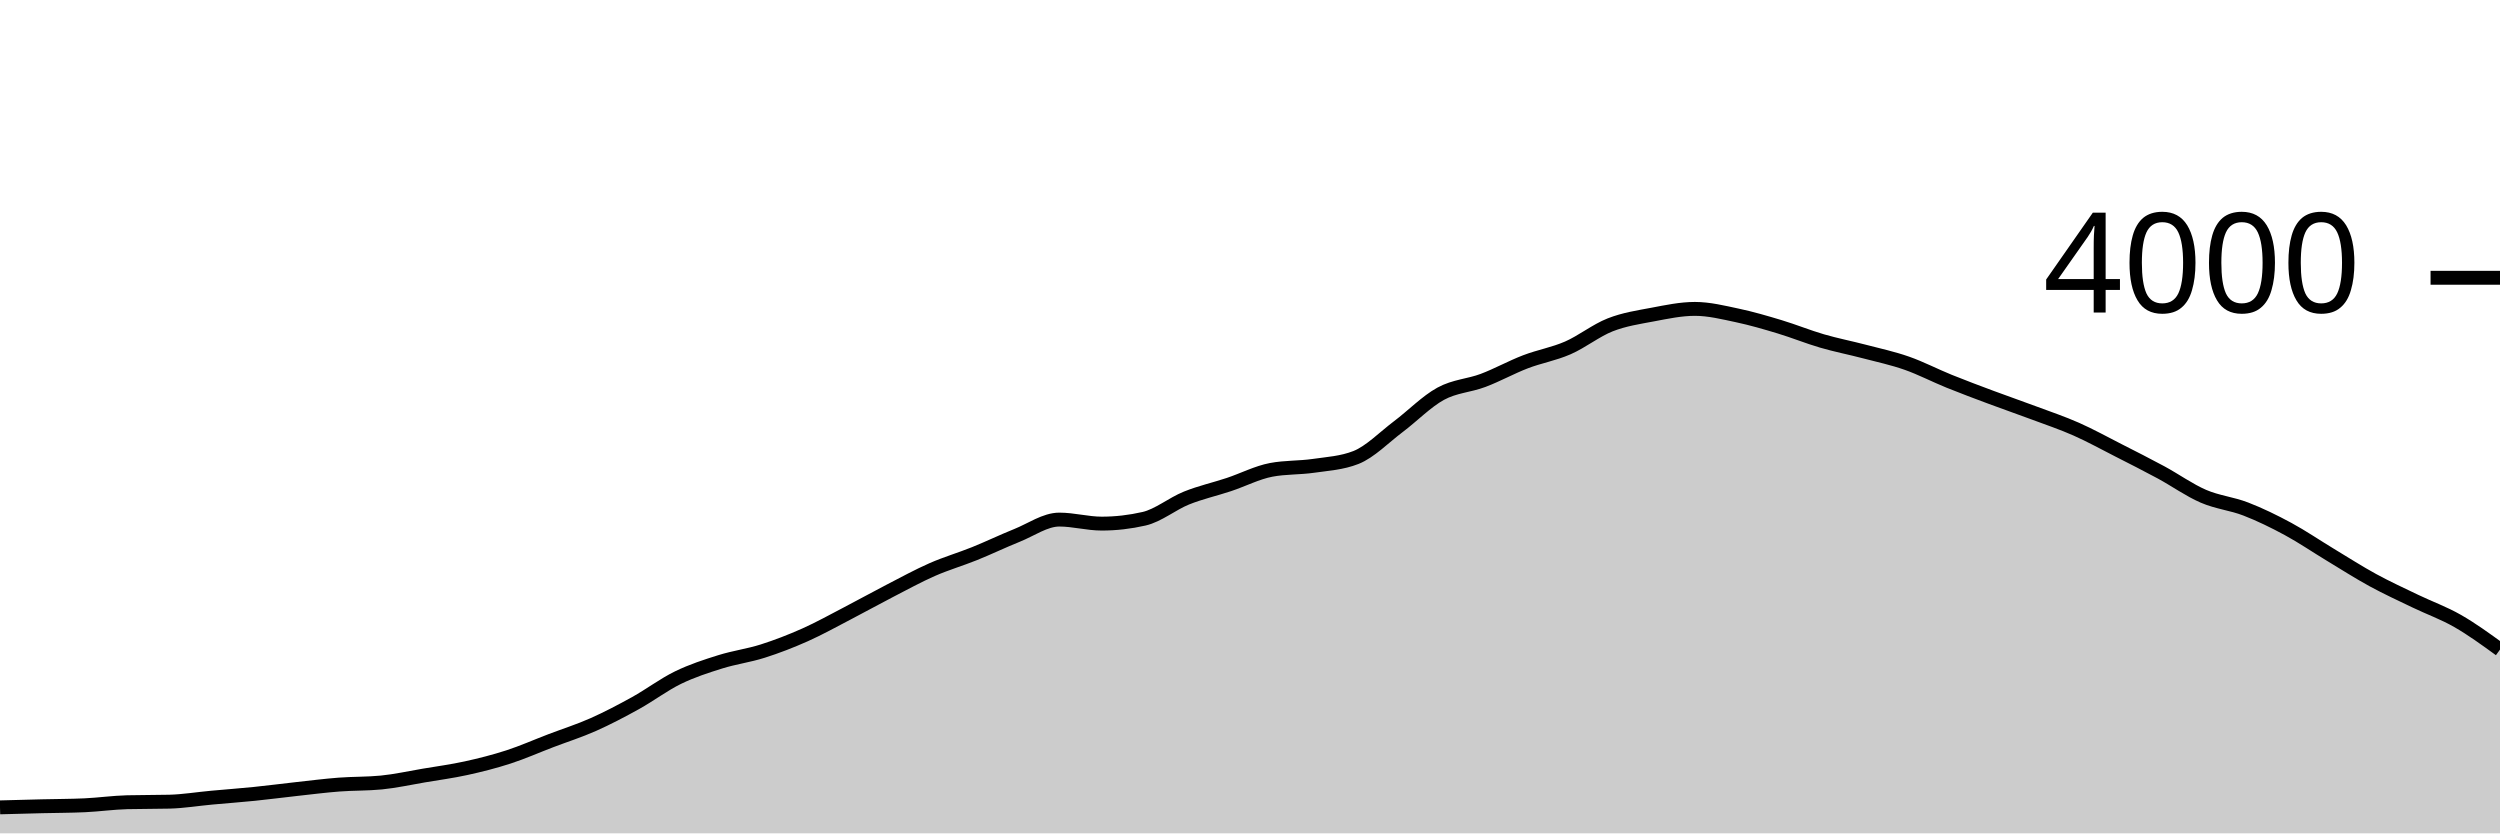
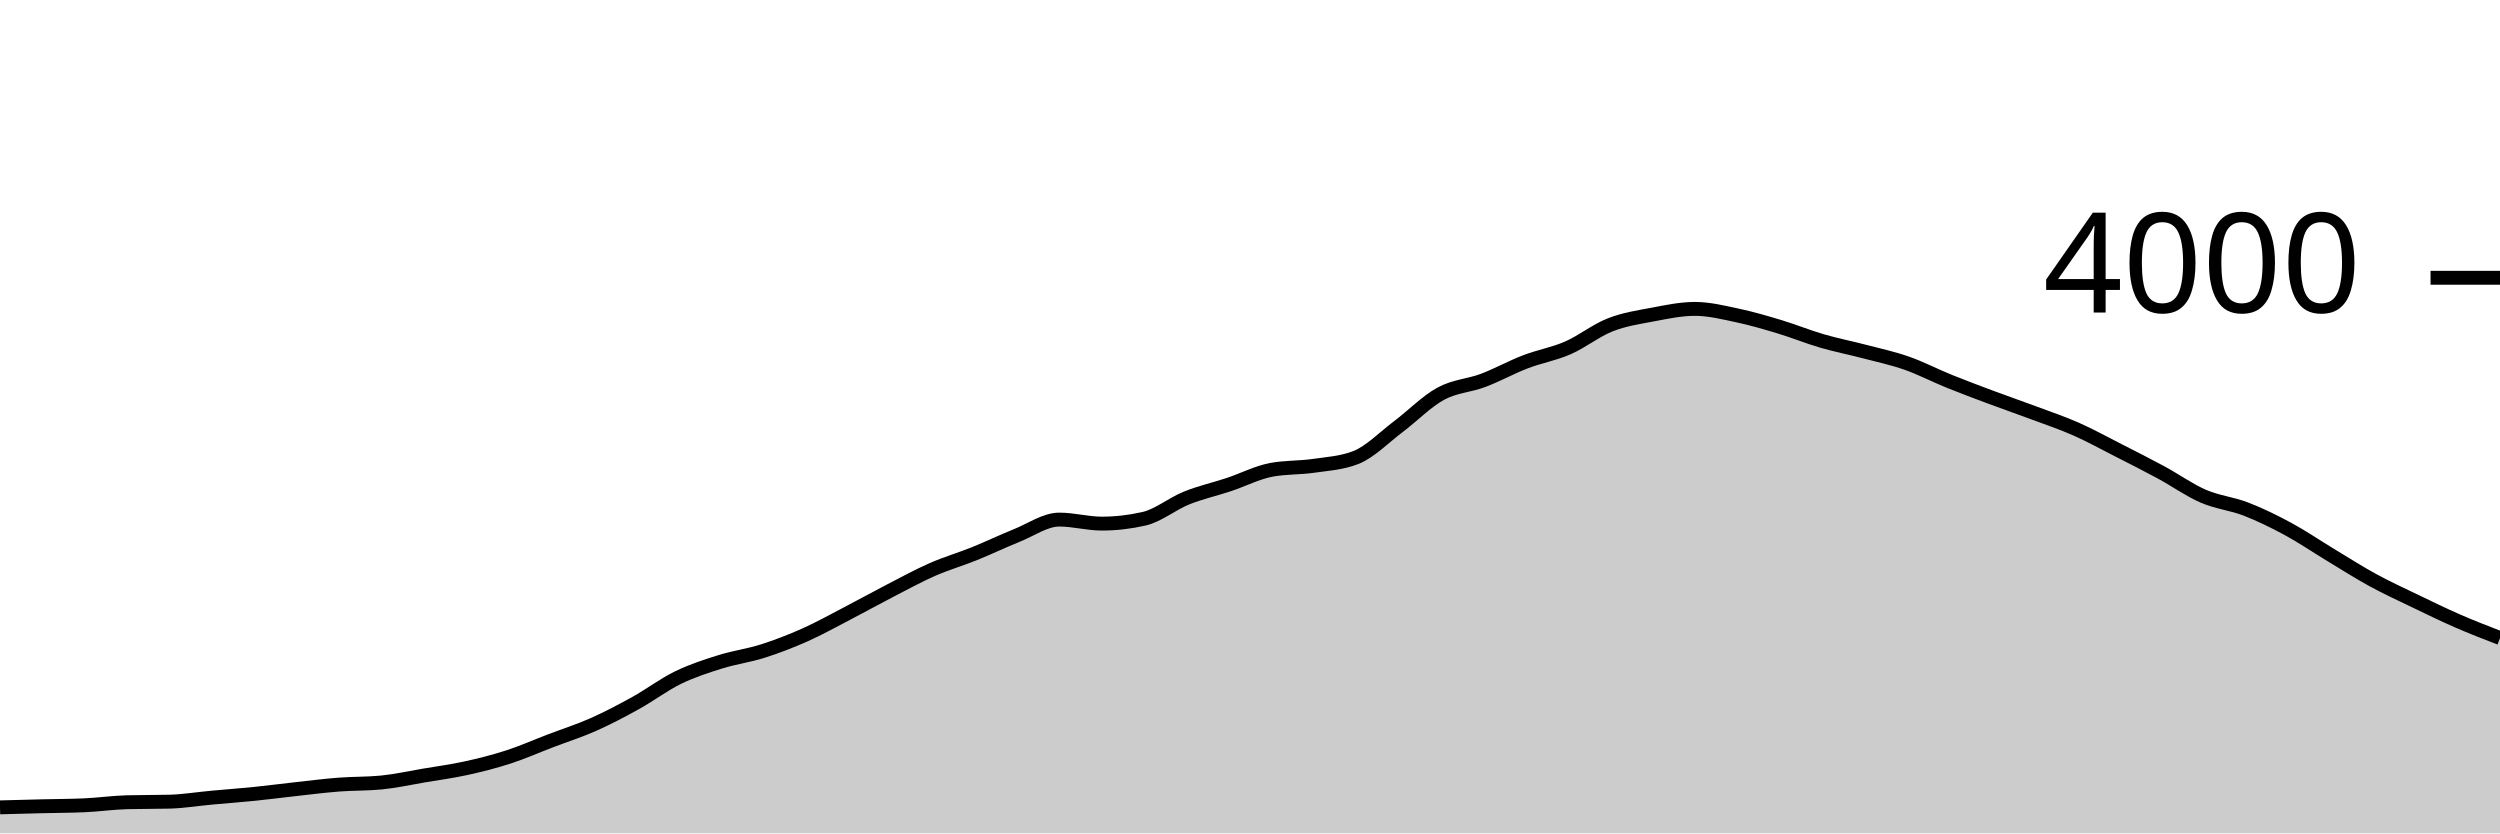
<svg xmlns="http://www.w3.org/2000/svg" viewBox="0 0 180 60">
  <g transform="translate(0,20)">
-     <path class="area" fill="rgba(0, 0, 0, 0.2)" d="M0,38.13C1.017,38.103,2.034,38.075,3.051,38.05C4.068,38.025,5.085,38.027,6.102,37.98C7.119,37.933,8.136,37.787,9.153,37.76C10.169,37.733,11.186,37.747,12.203,37.72C13.22,37.693,14.237,37.523,15.254,37.43C16.271,37.337,17.288,37.263,18.305,37.16C19.322,37.057,20.339,36.922,21.356,36.81C22.373,36.698,23.39,36.568,24.407,36.49C25.424,36.412,26.441,36.44,27.458,36.34C28.475,36.24,29.492,36.012,30.508,35.84C31.525,35.668,32.542,35.533,33.559,35.31C34.576,35.087,35.593,34.83,36.61,34.5C37.627,34.17,38.644,33.718,39.661,33.33C40.678,32.942,41.695,32.622,42.712,32.17C43.729,31.718,44.746,31.183,45.763,30.62C46.78,30.057,47.797,29.285,48.814,28.79C49.831,28.295,50.847,27.968,51.864,27.65C52.881,27.332,53.898,27.203,54.915,26.88C55.932,26.557,56.949,26.163,57.966,25.71C58.983,25.257,60,24.688,61.017,24.16C62.034,23.632,63.051,23.065,64.068,22.54C65.085,22.015,66.102,21.457,67.119,21.01C68.136,20.563,69.153,20.27,70.169,19.86C71.186,19.45,72.203,18.958,73.22,18.55C74.237,18.142,75.254,17.41,76.271,17.41C77.288,17.41,78.305,17.7,79.322,17.7C80.339,17.7,81.356,17.583,82.373,17.35C83.39,17.117,84.407,16.27,85.424,15.86C86.441,15.45,87.458,15.228,88.475,14.89C89.492,14.552,90.508,14.023,91.525,13.83C92.542,13.637,93.559,13.688,94.576,13.54C95.593,13.392,96.61,13.34,97.627,12.94C98.644,12.54,99.661,11.485,100.678,10.72C101.695,9.955,102.712,8.905,103.729,8.35C104.746,7.795,105.763,7.773,106.78,7.39C107.797,7.007,108.814,6.44,109.831,6.05C110.847,5.66,111.864,5.493,112.881,5.05C113.898,4.607,114.915,3.79,115.932,3.39C116.949,2.99,117.966,2.842,118.983,2.65C120,2.458,121.017,2.24,122.034,2.24C123.051,2.24,124.068,2.495,125.085,2.71C126.102,2.925,127.119,3.223,128.136,3.53C129.153,3.837,130.169,4.253,131.186,4.55C132.203,4.847,133.22,5.043,134.237,5.31C135.254,5.577,136.271,5.793,137.288,6.15C138.305,6.507,139.322,7.038,140.339,7.45C141.356,7.862,142.373,8.24,143.39,8.62C144.407,9,145.424,9.35,146.441,9.73C147.458,10.11,148.475,10.45,149.492,10.9C150.508,11.35,151.525,11.912,152.542,12.43C153.559,12.948,154.576,13.46,155.593,14.01C156.61,14.56,157.627,15.29,158.644,15.73C159.661,16.17,160.678,16.257,161.695,16.65C162.712,17.043,163.729,17.54,164.746,18.09C165.763,18.64,166.78,19.337,167.797,19.95C168.814,20.563,169.831,21.215,170.847,21.77C171.864,22.325,172.881,22.79,173.898,23.28C174.915,23.77,175.932,24.128,176.949,24.71C177.966,25.292,178.983,26.031,180,26.77L180,40C178.983,40,177.966,40,176.949,40C175.932,40,174.915,40,173.898,40C172.881,40,171.864,40,170.847,40C169.831,40,168.814,40,167.797,40C166.78,40,165.763,40,164.746,40C163.729,40,162.712,40,161.695,40C160.678,40,159.661,40,158.644,40C157.627,40,156.61,40,155.593,40C154.576,40,153.559,40,152.542,40C151.525,40,150.508,40,149.492,40C148.475,40,147.458,40,146.441,40C145.424,40,144.407,40,143.39,40C142.373,40,141.356,40,140.339,40C139.322,40,138.305,40,137.288,40C136.271,40,135.254,40,134.237,40C133.22,40,132.203,40,131.186,40C130.169,40,129.153,40,128.136,40C127.119,40,126.102,40,125.085,40C124.068,40,123.051,40,122.034,40C121.017,40,120,40,118.983,40C117.966,40,116.949,40,115.932,40C114.915,40,113.898,40,112.881,40C111.864,40,110.847,40,109.831,40C108.814,40,107.797,40,106.78,40C105.763,40,104.746,40,103.729,40C102.712,40,101.695,40,100.678,40C99.661,40,98.644,40,97.627,40C96.61,40,95.593,40,94.576,40C93.559,40,92.542,40,91.525,40C90.508,40,89.492,40,88.475,40C87.458,40,86.441,40,85.424,40C84.407,40,83.39,40,82.373,40C81.356,40,80.339,40,79.322,40C78.305,40,77.288,40,76.271,40C75.254,40,74.237,40,73.22,40C72.203,40,71.186,40,70.169,40C69.153,40,68.136,40,67.119,40C66.102,40,65.085,40,64.068,40C63.051,40,62.034,40,61.017,40C60,40,58.983,40,57.966,40C56.949,40,55.932,40,54.915,40C53.898,40,52.881,40,51.864,40C50.847,40,49.831,40,48.814,40C47.797,40,46.78,40,45.763,40C44.746,40,43.729,40,42.712,40C41.695,40,40.678,40,39.661,40C38.644,40,37.627,40,36.61,40C35.593,40,34.576,40,33.559,40C32.542,40,31.525,40,30.508,40C29.492,40,28.475,40,27.458,40C26.441,40,25.424,40,24.407,40C23.39,40,22.373,40,21.356,40C20.339,40,19.322,40,18.305,40C17.288,40,16.271,40,15.254,40C14.237,40,13.22,40,12.203,40C11.186,40,10.169,40,9.153,40C8.136,40,7.119,40,6.102,40C5.085,40,4.068,40,3.051,40C2.034,40,1.017,40,0,40Z" />
-     <path class="line" stroke="black" fill="none" d="M0,38.13C1.017,38.103,2.034,38.075,3.051,38.05C4.068,38.025,5.085,38.027,6.102,37.98C7.119,37.933,8.136,37.787,9.153,37.76C10.169,37.733,11.186,37.747,12.203,37.72C13.22,37.693,14.237,37.523,15.254,37.43C16.271,37.337,17.288,37.263,18.305,37.16C19.322,37.057,20.339,36.922,21.356,36.81C22.373,36.698,23.39,36.568,24.407,36.49C25.424,36.412,26.441,36.44,27.458,36.34C28.475,36.24,29.492,36.012,30.508,35.84C31.525,35.668,32.542,35.533,33.559,35.31C34.576,35.087,35.593,34.83,36.61,34.5C37.627,34.17,38.644,33.718,39.661,33.33C40.678,32.942,41.695,32.622,42.712,32.17C43.729,31.718,44.746,31.183,45.763,30.62C46.78,30.057,47.797,29.285,48.814,28.79C49.831,28.295,50.847,27.968,51.864,27.65C52.881,27.332,53.898,27.203,54.915,26.88C55.932,26.557,56.949,26.163,57.966,25.71C58.983,25.257,60,24.688,61.017,24.16C62.034,23.632,63.051,23.065,64.068,22.54C65.085,22.015,66.102,21.457,67.119,21.01C68.136,20.563,69.153,20.27,70.169,19.86C71.186,19.45,72.203,18.958,73.22,18.55C74.237,18.142,75.254,17.41,76.271,17.41C77.288,17.41,78.305,17.7,79.322,17.7C80.339,17.7,81.356,17.583,82.373,17.35C83.39,17.117,84.407,16.27,85.424,15.86C86.441,15.45,87.458,15.228,88.475,14.89C89.492,14.552,90.508,14.023,91.525,13.83C92.542,13.637,93.559,13.688,94.576,13.54C95.593,13.392,96.61,13.34,97.627,12.94C98.644,12.54,99.661,11.485,100.678,10.72C101.695,9.955,102.712,8.905,103.729,8.35C104.746,7.795,105.763,7.773,106.78,7.39C107.797,7.007,108.814,6.44,109.831,6.05C110.847,5.66,111.864,5.493,112.881,5.05C113.898,4.607,114.915,3.79,115.932,3.39C116.949,2.99,117.966,2.842,118.983,2.65C120,2.458,121.017,2.24,122.034,2.24C123.051,2.24,124.068,2.495,125.085,2.71C126.102,2.925,127.119,3.223,128.136,3.53C129.153,3.837,130.169,4.253,131.186,4.55C132.203,4.847,133.22,5.043,134.237,5.31C135.254,5.577,136.271,5.793,137.288,6.15C138.305,6.507,139.322,7.038,140.339,7.45C141.356,7.862,142.373,8.24,143.39,8.62C144.407,9,145.424,9.35,146.441,9.73C147.458,10.11,148.475,10.45,149.492,10.9C150.508,11.35,151.525,11.912,152.542,12.43C153.559,12.948,154.576,13.46,155.593,14.01C156.61,14.56,157.627,15.29,158.644,15.73C159.661,16.17,160.678,16.257,161.695,16.65C162.712,17.043,163.729,17.54,164.746,18.09C165.763,18.64,166.78,19.337,167.797,19.95C168.814,20.563,169.831,21.215,170.847,21.77C171.864,22.325,172.881,22.79,173.898,23.28C174.915,23.77,175.932,24.128,176.949,24.71C177.966,25.292,178.983,26.031,180,26.77" />
+     <path class="area" fill="rgba(0, 0, 0, 0.2)" d="M0,38.13C1.017,38.103,2.034,38.075,3.051,38.05C4.068,38.025,5.085,38.027,6.102,37.98C7.119,37.933,8.136,37.787,9.153,37.76C10.169,37.733,11.186,37.747,12.203,37.72C13.22,37.693,14.237,37.523,15.254,37.43C16.271,37.337,17.288,37.263,18.305,37.16C19.322,37.057,20.339,36.922,21.356,36.81C22.373,36.698,23.39,36.568,24.407,36.49C25.424,36.412,26.441,36.44,27.458,36.34C28.475,36.24,29.492,36.012,30.508,35.84C31.525,35.668,32.542,35.533,33.559,35.31C34.576,35.087,35.593,34.83,36.61,34.5C37.627,34.17,38.644,33.718,39.661,33.33C40.678,32.942,41.695,32.622,42.712,32.17C43.729,31.718,44.746,31.183,45.763,30.62C46.78,30.057,47.797,29.285,48.814,28.79C49.831,28.295,50.847,27.968,51.864,27.65C52.881,27.332,53.898,27.203,54.915,26.88C55.932,26.557,56.949,26.163,57.966,25.71C58.983,25.257,60,24.688,61.017,24.16C62.034,23.632,63.051,23.065,64.068,22.54C65.085,22.015,66.102,21.457,67.119,21.01C68.136,20.563,69.153,20.27,70.169,19.86C71.186,19.45,72.203,18.958,73.22,18.55C74.237,18.142,75.254,17.41,76.271,17.41C77.288,17.41,78.305,17.7,79.322,17.7C80.339,17.7,81.356,17.583,82.373,17.35C83.39,17.117,84.407,16.27,85.424,15.86C86.441,15.45,87.458,15.228,88.475,14.89C89.492,14.552,90.508,14.023,91.525,13.83C92.542,13.637,93.559,13.688,94.576,13.54C95.593,13.392,96.61,13.34,97.627,12.94C98.644,12.54,99.661,11.485,100.678,10.72C101.695,9.955,102.712,8.905,103.729,8.35C104.746,7.795,105.763,7.773,106.78,7.39C107.797,7.007,108.814,6.44,109.831,6.05C110.847,5.66,111.864,5.493,112.881,5.05C113.898,4.607,114.915,3.79,115.932,3.39C116.949,2.99,117.966,2.842,118.983,2.65C120,2.458,121.017,2.24,122.034,2.24C123.051,2.24,124.068,2.495,125.085,2.71C126.102,2.925,127.119,3.223,128.136,3.53C129.153,3.837,130.169,4.253,131.186,4.55C132.203,4.847,133.22,5.043,134.237,5.31C135.254,5.577,136.271,5.793,137.288,6.15C138.305,6.507,139.322,7.038,140.339,7.45C141.356,7.862,142.373,8.24,143.39,8.62C144.407,9,145.424,9.35,146.441,9.73C147.458,10.11,148.475,10.45,149.492,10.9C150.508,11.35,151.525,11.912,152.542,12.43C153.559,12.948,154.576,13.46,155.593,14.01C156.61,14.56,157.627,15.29,158.644,15.73C159.661,16.17,160.678,16.257,161.695,16.65C162.712,17.043,163.729,17.54,164.746,18.09C165.763,18.64,166.78,19.337,167.797,19.95C168.814,20.563,169.831,21.215,170.847,21.77C171.864,22.325,172.881,22.79,173.898,23.28C174.915,23.77,175.932,24.267,176.949,24.71C177.966,25.153,178.983,25.547,180,25.94L180,40C178.983,40,177.966,40,176.949,40C175.932,40,174.915,40,173.898,40C172.881,40,171.864,40,170.847,40C169.831,40,168.814,40,167.797,40C166.78,40,165.763,40,164.746,40C163.729,40,162.712,40,161.695,40C160.678,40,159.661,40,158.644,40C157.627,40,156.61,40,155.593,40C154.576,40,153.559,40,152.542,40C151.525,40,150.508,40,149.492,40C148.475,40,147.458,40,146.441,40C145.424,40,144.407,40,143.39,40C142.373,40,141.356,40,140.339,40C139.322,40,138.305,40,137.288,40C136.271,40,135.254,40,134.237,40C133.22,40,132.203,40,131.186,40C130.169,40,129.153,40,128.136,40C127.119,40,126.102,40,125.085,40C124.068,40,123.051,40,122.034,40C121.017,40,120,40,118.983,40C117.966,40,116.949,40,115.932,40C114.915,40,113.898,40,112.881,40C111.864,40,110.847,40,109.831,40C108.814,40,107.797,40,106.78,40C105.763,40,104.746,40,103.729,40C102.712,40,101.695,40,100.678,40C99.661,40,98.644,40,97.627,40C96.61,40,95.593,40,94.576,40C93.559,40,92.542,40,91.525,40C90.508,40,89.492,40,88.475,40C87.458,40,86.441,40,85.424,40C84.407,40,83.39,40,82.373,40C81.356,40,80.339,40,79.322,40C78.305,40,77.288,40,76.271,40C75.254,40,74.237,40,73.22,40C72.203,40,71.186,40,70.169,40C69.153,40,68.136,40,67.119,40C66.102,40,65.085,40,64.068,40C63.051,40,62.034,40,61.017,40C60,40,58.983,40,57.966,40C56.949,40,55.932,40,54.915,40C53.898,40,52.881,40,51.864,40C50.847,40,49.831,40,48.814,40C47.797,40,46.78,40,45.763,40C44.746,40,43.729,40,42.712,40C41.695,40,40.678,40,39.661,40C38.644,40,37.627,40,36.61,40C35.593,40,34.576,40,33.559,40C32.542,40,31.525,40,30.508,40C29.492,40,28.475,40,27.458,40C26.441,40,25.424,40,24.407,40C23.39,40,22.373,40,21.356,40C20.339,40,19.322,40,18.305,40C17.288,40,16.271,40,15.254,40C14.237,40,13.22,40,12.203,40C11.186,40,10.169,40,9.153,40C8.136,40,7.119,40,6.102,40C5.085,40,4.068,40,3.051,40C2.034,40,1.017,40,0,40Z" />
+     <path class="line" stroke="black" fill="none" d="M0,38.13C1.017,38.103,2.034,38.075,3.051,38.05C4.068,38.025,5.085,38.027,6.102,37.98C7.119,37.933,8.136,37.787,9.153,37.76C10.169,37.733,11.186,37.747,12.203,37.72C13.22,37.693,14.237,37.523,15.254,37.43C16.271,37.337,17.288,37.263,18.305,37.16C19.322,37.057,20.339,36.922,21.356,36.81C22.373,36.698,23.39,36.568,24.407,36.49C25.424,36.412,26.441,36.44,27.458,36.34C28.475,36.24,29.492,36.012,30.508,35.84C31.525,35.668,32.542,35.533,33.559,35.31C34.576,35.087,35.593,34.83,36.61,34.5C37.627,34.17,38.644,33.718,39.661,33.33C40.678,32.942,41.695,32.622,42.712,32.17C43.729,31.718,44.746,31.183,45.763,30.62C46.78,30.057,47.797,29.285,48.814,28.79C49.831,28.295,50.847,27.968,51.864,27.65C52.881,27.332,53.898,27.203,54.915,26.88C55.932,26.557,56.949,26.163,57.966,25.71C58.983,25.257,60,24.688,61.017,24.16C62.034,23.632,63.051,23.065,64.068,22.54C65.085,22.015,66.102,21.457,67.119,21.01C68.136,20.563,69.153,20.27,70.169,19.86C71.186,19.45,72.203,18.958,73.22,18.55C74.237,18.142,75.254,17.41,76.271,17.41C77.288,17.41,78.305,17.7,79.322,17.7C80.339,17.7,81.356,17.583,82.373,17.35C83.39,17.117,84.407,16.27,85.424,15.86C86.441,15.45,87.458,15.228,88.475,14.89C89.492,14.552,90.508,14.023,91.525,13.83C92.542,13.637,93.559,13.688,94.576,13.54C95.593,13.392,96.61,13.34,97.627,12.94C98.644,12.54,99.661,11.485,100.678,10.72C101.695,9.955,102.712,8.905,103.729,8.35C104.746,7.795,105.763,7.773,106.78,7.39C107.797,7.007,108.814,6.44,109.831,6.05C110.847,5.66,111.864,5.493,112.881,5.05C113.898,4.607,114.915,3.79,115.932,3.39C116.949,2.99,117.966,2.842,118.983,2.65C120,2.458,121.017,2.24,122.034,2.24C123.051,2.24,124.068,2.495,125.085,2.71C126.102,2.925,127.119,3.223,128.136,3.53C129.153,3.837,130.169,4.253,131.186,4.55C132.203,4.847,133.22,5.043,134.237,5.31C135.254,5.577,136.271,5.793,137.288,6.15C138.305,6.507,139.322,7.038,140.339,7.45C141.356,7.862,142.373,8.24,143.39,8.62C144.407,9,145.424,9.35,146.441,9.73C147.458,10.11,148.475,10.45,149.492,10.9C150.508,11.35,151.525,11.912,152.542,12.43C153.559,12.948,154.576,13.46,155.593,14.01C156.61,14.56,157.627,15.29,158.644,15.73C159.661,16.17,160.678,16.257,161.695,16.65C162.712,17.043,163.729,17.54,164.746,18.09C165.763,18.64,166.78,19.337,167.797,19.95C168.814,20.563,169.831,21.215,170.847,21.77C171.864,22.325,172.881,22.79,173.898,23.28C174.915,23.77,175.932,24.267,176.949,24.71C177.966,25.153,178.983,25.547,180,25.94" />
    <path class="axis-ceiling" stroke-width="1" stroke="black" fill="none" d="M175,0L180,0" />
    <text class="axis-ceiling-label" font-family="sans-serif" text-anchor="end" font-size="10px" x="170" y="2.5">4000</text>
  </g>
</svg>
